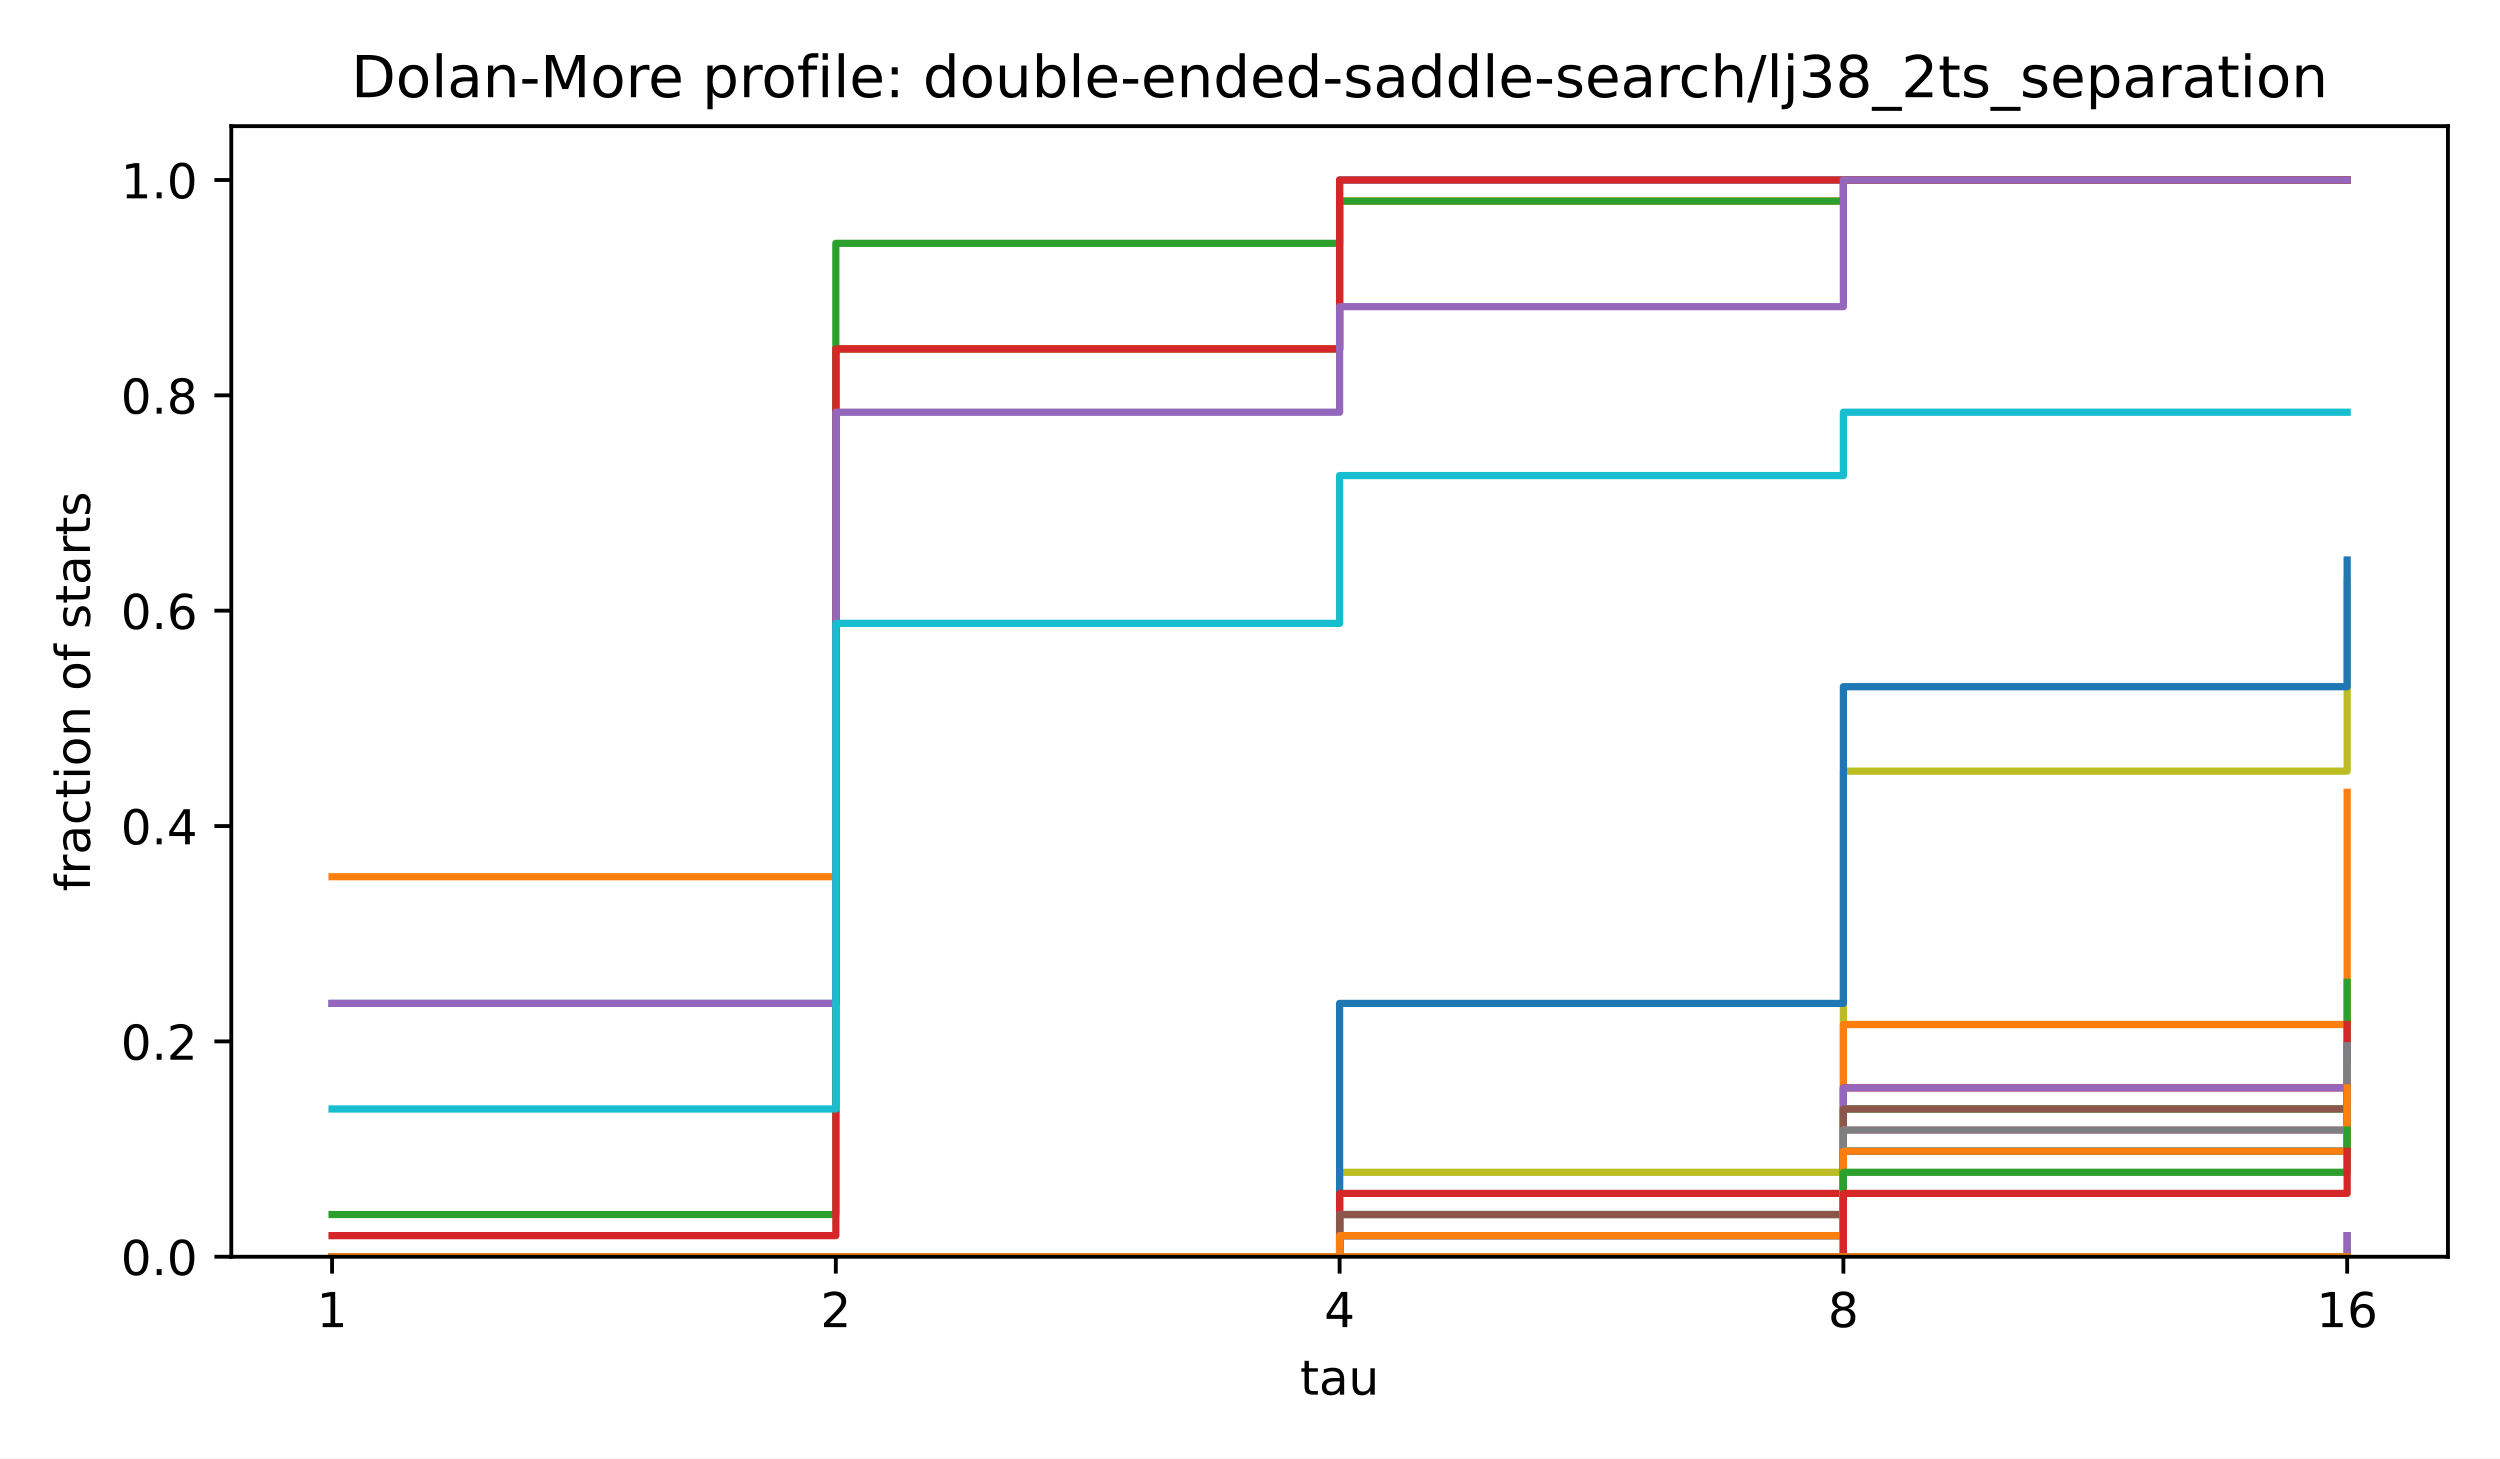
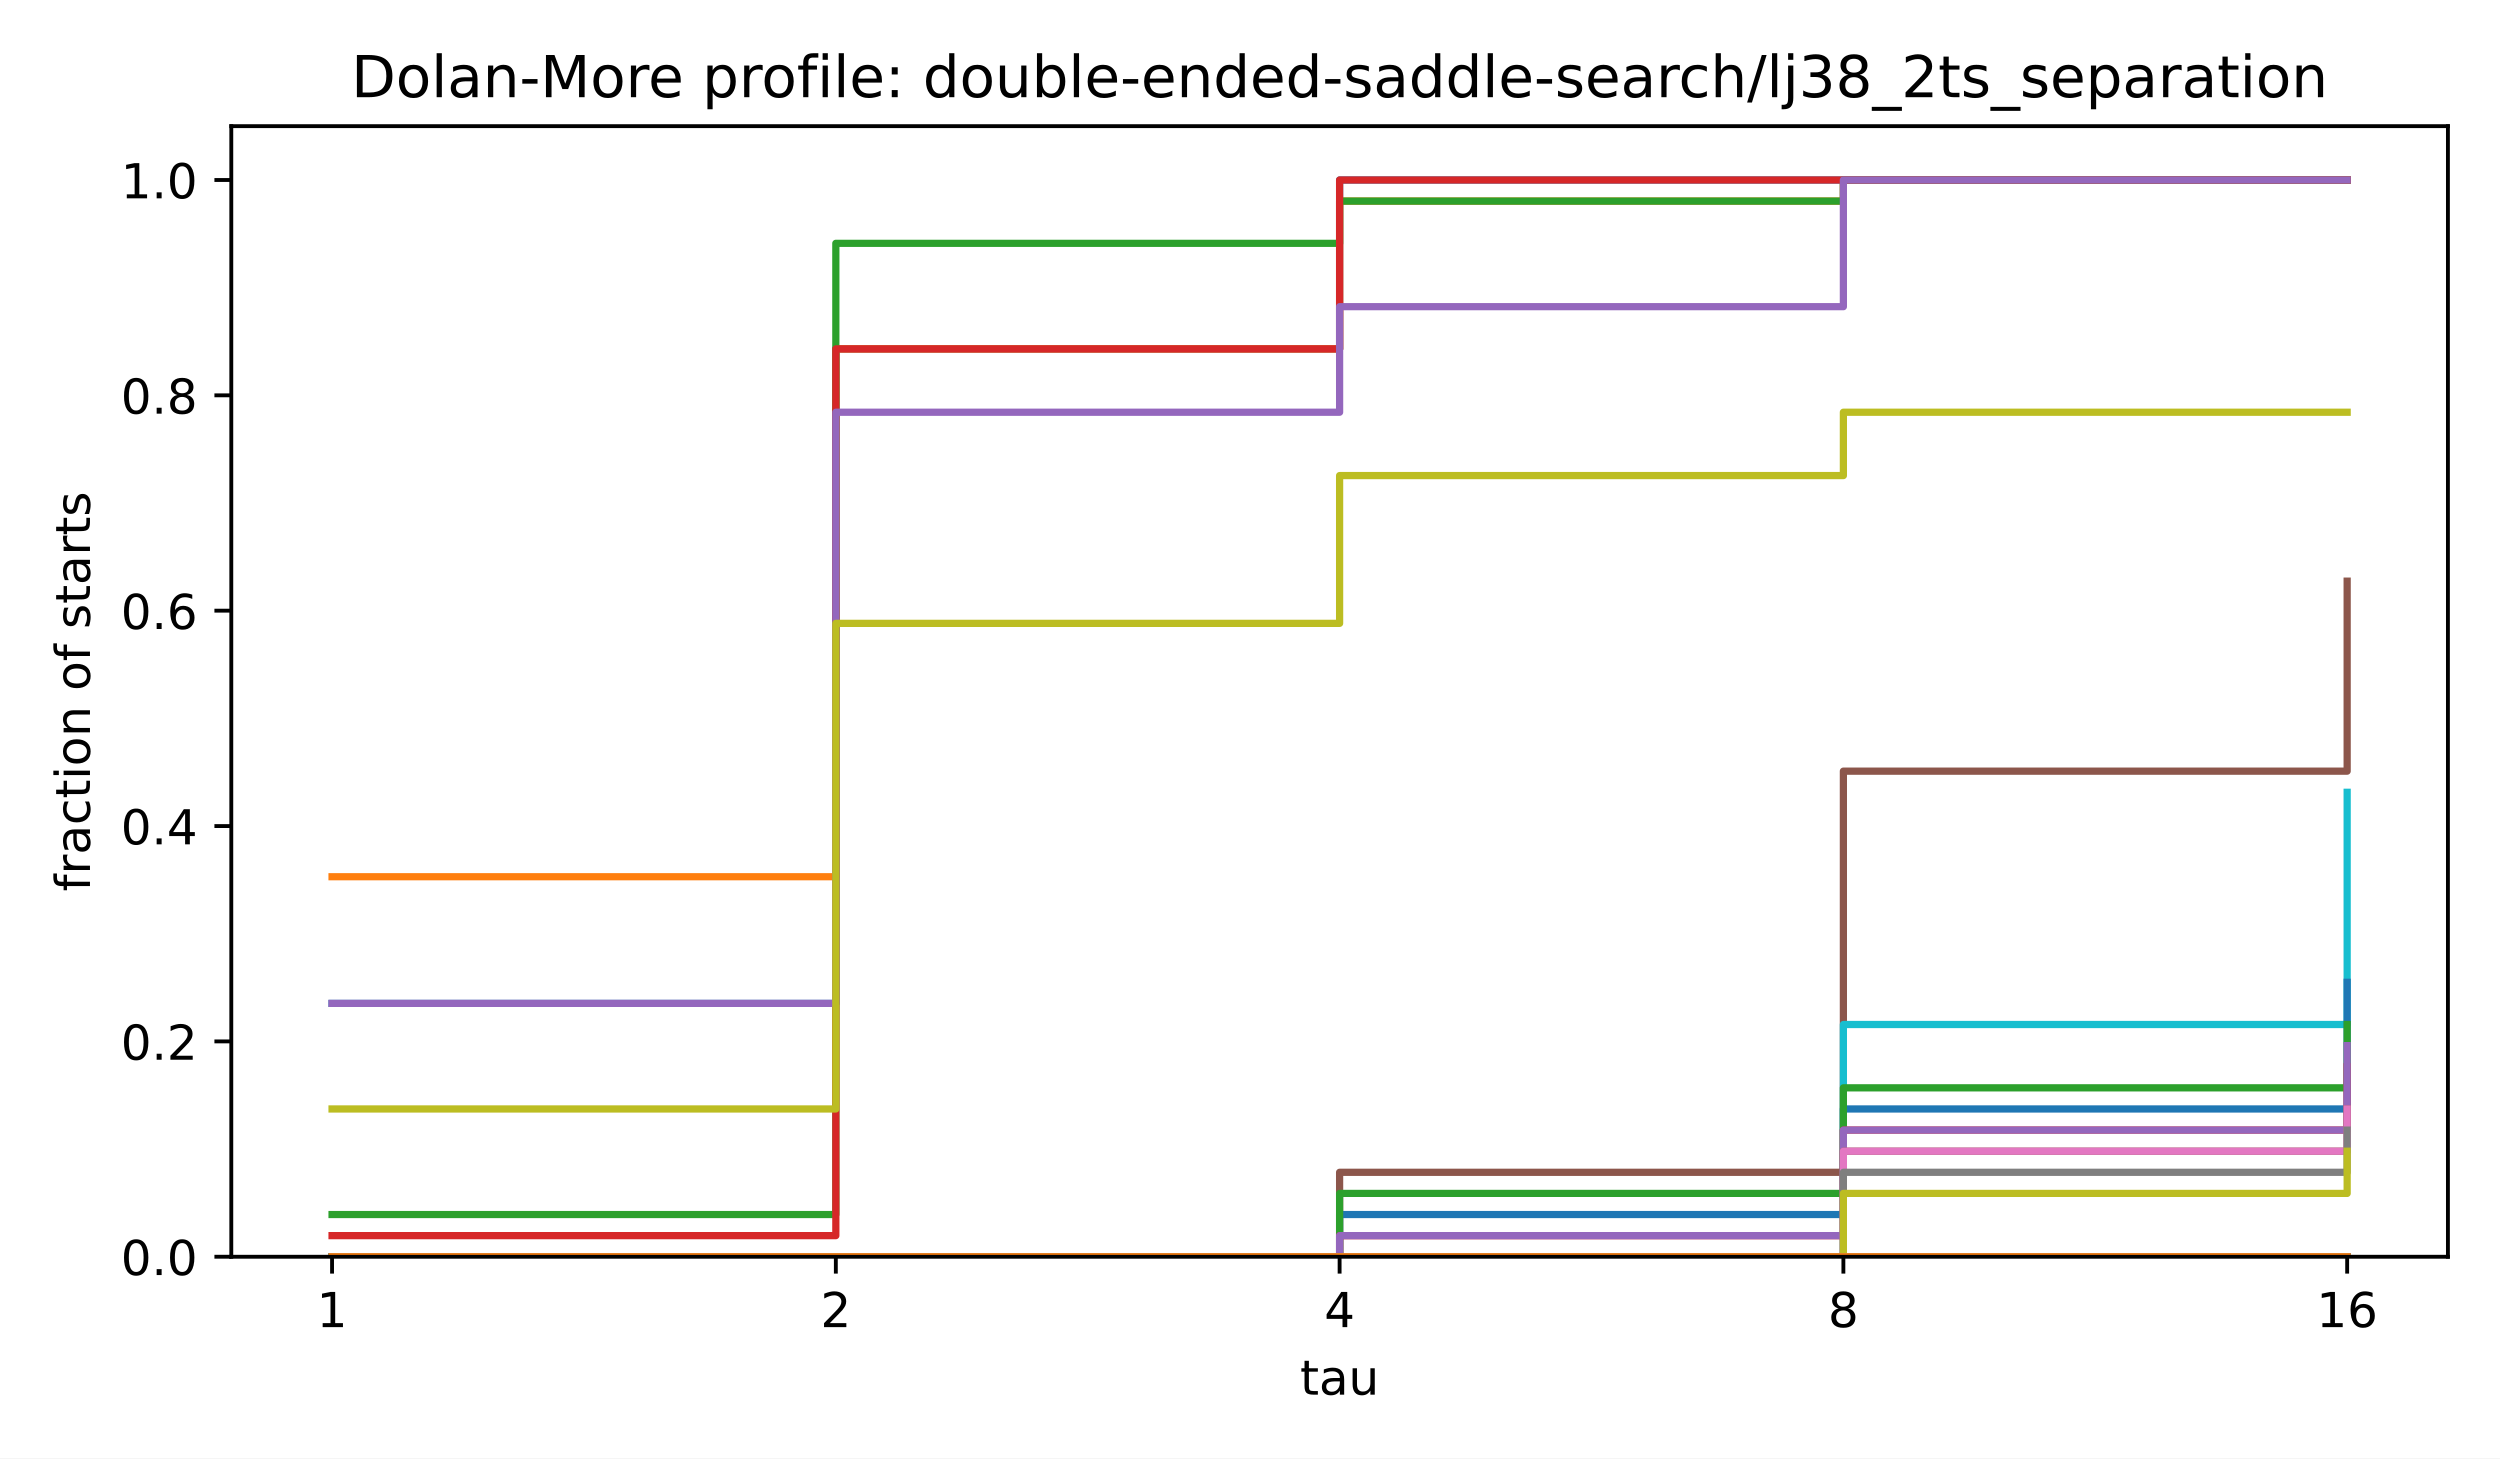
<svg xmlns="http://www.w3.org/2000/svg" xmlns:xlink="http://www.w3.org/1999/xlink" width="518.4pt" height="302.4pt" viewBox="0 0 518.4 302.4" version="1.1">
  <defs>
    <style type="text/css">*{stroke-linejoin: round; stroke-linecap: butt}</style>
  </defs>
  <g id="figure_1">
    <g id="patch_1">
      <path d="M 0 302.4  L 518.4 302.4  L 518.4 0  L 0 0  z " style="fill: #ffffff" />
    </g>
    <g id="axes_1">
      <g id="patch_2">
        <path d="M 47.962 260.6  L 507.6 260.6  L 507.6 26.16  L 47.962 26.16  z " style="fill: #ffffff" />
      </g>
      <g id="matplotlib.axis_1">
        <g id="xtick_1">
          <g id="line2d_1">
            <defs>
              <path id="m8ea4d47d77" d="M 0 0  L 0 3.5  " style="stroke: #000000; stroke-width: 0.8" />
            </defs>
            <g>
              <use xlink:href="#m8ea4d47d77" x="68.855" y="260.6" style="stroke: #000000; stroke-width: 0.8" />
            </g>
          </g>
          <g id="text_1">
            <text style="font-size: 10px; font-family: 'DejaVu Sans', 'Bitstream Vera Sans', 'Computer Modern Sans Serif', 'Lucida Grande', 'Verdana', 'Geneva', 'Lucid', 'Arial', 'Helvetica', 'Avant Garde', sans-serif; text-anchor: middle" x="68.855" y="275.198" transform="rotate(-0 68.85496 275.1977)">1</text>
          </g>
        </g>
        <g id="xtick_2">
          <g id="line2d_2">
            <g>
              <use xlink:href="#m8ea4d47d77" x="173.318" y="260.6" style="stroke: #000000; stroke-width: 0.8" />
            </g>
          </g>
          <g id="text_2">
            <text style="font-size: 10px; font-family: 'DejaVu Sans', 'Bitstream Vera Sans', 'Computer Modern Sans Serif', 'Lucida Grande', 'Verdana', 'Geneva', 'Lucid', 'Arial', 'Helvetica', 'Avant Garde', sans-serif; text-anchor: middle" x="173.318" y="275.198" transform="rotate(-0 173.3181 275.1977)">2</text>
          </g>
        </g>
        <g id="xtick_3">
          <g id="line2d_3">
            <g>
              <use xlink:href="#m8ea4d47d77" x="277.781" y="260.6" style="stroke: #000000; stroke-width: 0.8" />
            </g>
          </g>
          <g id="text_3">
            <text style="font-size: 10px; font-family: 'DejaVu Sans', 'Bitstream Vera Sans', 'Computer Modern Sans Serif', 'Lucida Grande', 'Verdana', 'Geneva', 'Lucid', 'Arial', 'Helvetica', 'Avant Garde', sans-serif; text-anchor: middle" x="277.781" y="275.198" transform="rotate(-0 277.7812 275.1977)">4</text>
          </g>
        </g>
        <g id="xtick_4">
          <g id="line2d_4">
            <g>
              <use xlink:href="#m8ea4d47d77" x="382.244" y="260.6" style="stroke: #000000; stroke-width: 0.8" />
            </g>
          </g>
          <g id="text_4">
            <text style="font-size: 10px; font-family: 'DejaVu Sans', 'Bitstream Vera Sans', 'Computer Modern Sans Serif', 'Lucida Grande', 'Verdana', 'Geneva', 'Lucid', 'Arial', 'Helvetica', 'Avant Garde', sans-serif; text-anchor: middle" x="382.244" y="275.198" transform="rotate(-0 382.2443 275.1977)">8</text>
          </g>
        </g>
        <g id="xtick_5">
          <g id="line2d_5">
            <g>
              <use xlink:href="#m8ea4d47d77" x="486.707" y="260.6" style="stroke: #000000; stroke-width: 0.8" />
            </g>
          </g>
          <g id="text_5">
            <text style="font-size: 10px; font-family: 'DejaVu Sans', 'Bitstream Vera Sans', 'Computer Modern Sans Serif', 'Lucida Grande', 'Verdana', 'Geneva', 'Lucid', 'Arial', 'Helvetica', 'Avant Garde', sans-serif; text-anchor: middle" x="486.707" y="275.198" transform="rotate(-0 486.7074 275.1977)">16</text>
          </g>
        </g>
        <g id="text_6">
          <text style="font-size: 10px; font-family: 'DejaVu Sans', 'Bitstream Vera Sans', 'Computer Modern Sans Serif', 'Lucida Grande', 'Verdana', 'Geneva', 'Lucid', 'Arial', 'Helvetica', 'Avant Garde', sans-serif; text-anchor: middle" x="277.781" y="289.198" transform="rotate(-0 277.7812 289.1977)">tau</text>
        </g>
      </g>
      <g id="matplotlib.axis_2">
        <g id="ytick_1">
          <g id="line2d_6">
            <defs>
              <path id="md659df78fa" d="M 0 0  L -3.5 0  " style="stroke: #000000; stroke-width: 0.8" />
            </defs>
            <g>
              <use xlink:href="#md659df78fa" x="47.962" y="260.6" style="stroke: #000000; stroke-width: 0.8" />
            </g>
          </g>
          <g id="text_7">
            <text style="font-size: 10px; font-family: 'DejaVu Sans', 'Bitstream Vera Sans', 'Computer Modern Sans Serif', 'Lucida Grande', 'Verdana', 'Geneva', 'Lucid', 'Arial', 'Helvetica', 'Avant Garde', sans-serif; text-anchor: end" x="40.962" y="264.399" transform="rotate(-0 40.96234 264.3988)">0.0</text>
          </g>
        </g>
        <g id="ytick_2">
          <g id="line2d_7">
            <g>
              <use xlink:href="#md659df78fa" x="47.962" y="215.945" style="stroke: #000000; stroke-width: 0.8" />
            </g>
          </g>
          <g id="text_8">
            <text style="font-size: 10px; font-family: 'DejaVu Sans', 'Bitstream Vera Sans', 'Computer Modern Sans Serif', 'Lucida Grande', 'Verdana', 'Geneva', 'Lucid', 'Arial', 'Helvetica', 'Avant Garde', sans-serif; text-anchor: end" x="40.962" y="219.744" transform="rotate(-0 40.96234 219.7436)">0.2</text>
          </g>
        </g>
        <g id="ytick_3">
          <g id="line2d_8">
            <g>
              <use xlink:href="#md659df78fa" x="47.962" y="171.29" style="stroke: #000000; stroke-width: 0.8" />
            </g>
          </g>
          <g id="text_9">
            <text style="font-size: 10px; font-family: 'DejaVu Sans', 'Bitstream Vera Sans', 'Computer Modern Sans Serif', 'Lucida Grande', 'Verdana', 'Geneva', 'Lucid', 'Arial', 'Helvetica', 'Avant Garde', sans-serif; text-anchor: end" x="40.962" y="175.088" transform="rotate(-0 40.96234 175.0884)">0.4</text>
          </g>
        </g>
        <g id="ytick_4">
          <g id="line2d_9">
            <g>
              <use xlink:href="#md659df78fa" x="47.962" y="126.634" style="stroke: #000000; stroke-width: 0.8" />
            </g>
          </g>
          <g id="text_10">
            <text style="font-size: 10px; font-family: 'DejaVu Sans', 'Bitstream Vera Sans', 'Computer Modern Sans Serif', 'Lucida Grande', 'Verdana', 'Geneva', 'Lucid', 'Arial', 'Helvetica', 'Avant Garde', sans-serif; text-anchor: end" x="40.962" y="130.433" transform="rotate(-0 40.96234 130.4331)">0.6</text>
          </g>
        </g>
        <g id="ytick_5">
          <g id="line2d_10">
            <g>
              <use xlink:href="#md659df78fa" x="47.962" y="81.979" style="stroke: #000000; stroke-width: 0.8" />
            </g>
          </g>
          <g id="text_11">
            <text style="font-size: 10px; font-family: 'DejaVu Sans', 'Bitstream Vera Sans', 'Computer Modern Sans Serif', 'Lucida Grande', 'Verdana', 'Geneva', 'Lucid', 'Arial', 'Helvetica', 'Avant Garde', sans-serif; text-anchor: end" x="40.962" y="85.778" transform="rotate(-0 40.96234 85.77788)">0.8</text>
          </g>
        </g>
        <g id="ytick_6">
          <g id="line2d_11">
            <g>
              <use xlink:href="#md659df78fa" x="47.962" y="37.324" style="stroke: #000000; stroke-width: 0.8" />
            </g>
          </g>
          <g id="text_12">
            <text style="font-size: 10px; font-family: 'DejaVu Sans', 'Bitstream Vera Sans', 'Computer Modern Sans Serif', 'Lucida Grande', 'Verdana', 'Geneva', 'Lucid', 'Arial', 'Helvetica', 'Avant Garde', sans-serif; text-anchor: end" x="40.962" y="41.123" transform="rotate(-0 40.96234 41.12264)">1.0</text>
          </g>
        </g>
        <g id="text_13">
          <text style="font-size: 10px; font-family: 'DejaVu Sans', 'Bitstream Vera Sans', 'Computer Modern Sans Serif', 'Lucida Grande', 'Verdana', 'Geneva', 'Lucid', 'Arial', 'Helvetica', 'Avant Garde', sans-serif; text-anchor: middle" x="18.657" y="143.38" transform="rotate(-90 18.65687 143.38)">fraction of starts</text>
        </g>
      </g>
      <g id="line2d_12">
        <path d="M 68.855 208.064  L 173.318 208.064  L 173.318 72.348  L 277.781 72.348  L 277.781 37.324  L 382.244 37.324  L 382.244 37.324  L 486.707 37.324  L 486.707 37.324  " clip-path="url(#p4e380cea4b)" style="fill: none; stroke: #1f77b4; stroke-width: 1.5; stroke-linecap: square" />
      </g>
      <g id="line2d_13">
        <path d="M 68.855 181.797  L 173.318 181.797  L 173.318 72.348  L 277.781 72.348  L 277.781 41.702  L 382.244 41.702  L 382.244 37.324  L 486.707 37.324  L 486.707 37.324  " clip-path="url(#p4e380cea4b)" style="fill: none; stroke: #ff7f0e; stroke-width: 1.5; stroke-linecap: square" />
      </g>
      <g id="line2d_14">
        <path d="M 68.855 251.844  L 173.318 251.844  L 173.318 50.458  L 277.781 50.458  L 277.781 41.702  L 382.244 41.702  L 382.244 37.324  L 486.707 37.324  L 486.707 37.324  " clip-path="url(#p4e380cea4b)" style="fill: none; stroke: #2ca02c; stroke-width: 1.5; stroke-linecap: square" />
      </g>
      <g id="line2d_15">
        <path d="M 68.855 256.222  L 173.318 256.222  L 173.318 72.348  L 277.781 72.348  L 277.781 37.324  L 382.244 37.324  L 382.244 37.324  L 486.707 37.324  L 486.707 37.324  " clip-path="url(#p4e380cea4b)" style="fill: none; stroke: #d62728; stroke-width: 1.5; stroke-linecap: square" />
      </g>
      <g id="line2d_16">
        <path d="M 68.855 208.064  L 173.318 208.064  L 173.318 85.481  L 277.781 85.481  L 277.781 63.592  L 382.244 63.592  L 382.244 37.324  L 486.707 37.324  L 486.707 37.324  " clip-path="url(#p4e380cea4b)" style="fill: none; stroke: #9467bd; stroke-width: 1.5; stroke-linecap: square" />
      </g>
      <g id="line2d_17">
-         <path d="M 68.855 260.6  L 173.318 260.6  L 173.318 260.6  L 277.781 260.6  L 277.781 260.6  L 382.244 260.6  L 382.244 260.6  L 486.707 260.6  L 486.707 256.222  " clip-path="url(#p4e380cea4b)" style="fill: none; stroke: #8c564b; stroke-width: 1.5; stroke-linecap: square" />
+         <path d="M 68.855 260.6  L 173.318 260.6  L 173.318 260.6  L 277.781 260.6  L 277.781 243.088  L 382.244 243.088  L 382.244 159.907  L 486.707 159.907  L 486.707 120.505  " clip-path="url(#p4e380cea4b)" style="fill: none; stroke: #8c564b; stroke-width: 1.5; stroke-linecap: square" />
      </g>
      <g id="line2d_18">
        <path d="M 68.855 260.6  L 173.318 260.6  L 173.318 260.6  L 277.781 260.6  L 277.781 260.6  L 382.244 260.6  L 382.244 260.6  L 486.707 260.6  L 486.707 260.6  " clip-path="url(#p4e380cea4b)" style="fill: none; stroke: #e377c2; stroke-width: 1.5; stroke-linecap: square" />
      </g>
      <g id="line2d_19">
        <path d="M 68.855 260.6  L 173.318 260.6  L 173.318 260.6  L 277.781 260.6  L 277.781 260.6  L 382.244 260.6  L 382.244 260.6  L 486.707 260.6  L 486.707 260.6  " clip-path="url(#p4e380cea4b)" style="fill: none; stroke: #7f7f7f; stroke-width: 1.5; stroke-linecap: square" />
      </g>
      <g id="line2d_20">
-         <path d="M 68.855 260.6  L 173.318 260.6  L 173.318 260.6  L 277.781 260.6  L 277.781 243.088  L 382.244 243.088  L 382.244 159.907  L 486.707 159.907  L 486.707 120.505  " clip-path="url(#p4e380cea4b)" style="fill: none; stroke: #bcbd22; stroke-width: 1.5; stroke-linecap: square" />
+         <path d="M 68.855 229.954  L 173.318 229.954  L 173.318 129.261  L 277.781 129.261  L 277.781 98.615  L 382.244 98.615  L 382.244 85.481  L 486.707 85.481  L 486.707 85.481  " clip-path="url(#p4e380cea4b)" style="fill: none; stroke: #bcbd22; stroke-width: 1.5; stroke-linecap: square" />
      </g>
      <g id="line2d_21">
-         <path d="M 68.855 229.954  L 173.318 229.954  L 173.318 129.261  L 277.781 129.261  L 277.781 98.615  L 382.244 98.615  L 382.244 85.481  L 486.707 85.481  L 486.707 85.481  " clip-path="url(#p4e380cea4b)" style="fill: none; stroke: #17becf; stroke-width: 1.5; stroke-linecap: square" />
+         <path d="M 68.855 260.6  L 173.318 260.6  L 173.318 260.6  L 277.781 260.6  L 277.781 260.6  L 382.244 260.6  L 382.244 212.442  L 486.707 212.442  L 486.707 164.285  " clip-path="url(#p4e380cea4b)" style="fill: none; stroke: #17becf; stroke-width: 1.5; stroke-linecap: square" />
      </g>
      <g id="line2d_22">
-         <path d="M 68.855 260.6  L 173.318 260.6  L 173.318 260.6  L 277.781 260.6  L 277.781 208.064  L 382.244 208.064  L 382.244 142.395  L 486.707 142.395  L 486.707 116.127  " clip-path="url(#p4e380cea4b)" style="fill: none; stroke: #1f77b4; stroke-width: 1.5; stroke-linecap: square" />
+         <path d="M 68.855 260.6  L 173.318 260.6  L 173.318 260.6  L 277.781 260.6  L 277.781 251.844  L 382.244 251.844  L 382.244 229.954  L 486.707 229.954  L 486.707 203.686  " clip-path="url(#p4e380cea4b)" style="fill: none; stroke: #1f77b4; stroke-width: 1.5; stroke-linecap: square" />
      </g>
      <g id="line2d_23">
-         <path d="M 68.855 260.6  L 173.318 260.6  L 173.318 260.6  L 277.781 260.6  L 277.781 260.6  L 382.244 260.6  L 382.244 212.442  L 486.707 212.442  L 486.707 164.285  " clip-path="url(#p4e380cea4b)" style="fill: none; stroke: #ff7f0e; stroke-width: 1.5; stroke-linecap: square" />
+         <path d="M 68.855 260.6  L 173.318 260.6  L 173.318 260.6  L 277.781 260.6  L 277.781 260.6  L 382.244 260.6  L 382.244 260.6  L 486.707 260.6  L 486.707 260.6  " clip-path="url(#p4e380cea4b)" style="fill: none; stroke: #ff7f0e; stroke-width: 1.5; stroke-linecap: square" />
      </g>
      <g id="line2d_24">
-         <path d="M 68.855 260.6  L 173.318 260.6  L 173.318 260.6  L 277.781 260.6  L 277.781 251.844  L 382.244 251.844  L 382.244 229.954  L 486.707 229.954  L 486.707 203.686  " clip-path="url(#p4e380cea4b)" style="fill: none; stroke: #2ca02c; stroke-width: 1.5; stroke-linecap: square" />
+         <path d="M 68.855 260.6  L 173.318 260.6  L 173.318 260.6  L 277.781 260.6  L 277.781 247.466  L 382.244 247.466  L 382.244 225.576  L 486.707 225.576  L 486.707 212.442  " clip-path="url(#p4e380cea4b)" style="fill: none; stroke: #2ca02c; stroke-width: 1.5; stroke-linecap: square" />
      </g>
      <g id="line2d_25">
-         <path d="M 68.855 260.6  L 173.318 260.6  L 173.318 260.6  L 277.781 260.6  L 277.781 247.466  L 382.244 247.466  L 382.244 225.576  L 486.707 225.576  L 486.707 212.442  " clip-path="url(#p4e380cea4b)" style="fill: none; stroke: #d62728; stroke-width: 1.5; stroke-linecap: square" />
+         <path d="M 68.855 260.6  L 173.318 260.6  L 173.318 260.6  L 277.781 260.6  L 277.781 256.222  L 382.244 256.222  L 382.244 234.332  L 486.707 234.332  L 486.707 221.198  " clip-path="url(#p4e380cea4b)" style="fill: none; stroke: #d62728; stroke-width: 1.5; stroke-linecap: square" />
      </g>
      <g id="line2d_26">
-         <path d="M 68.855 260.6  L 173.318 260.6  L 173.318 260.6  L 277.781 260.6  L 277.781 251.844  L 382.244 251.844  L 382.244 225.576  L 486.707 225.576  L 486.707 216.82  " clip-path="url(#p4e380cea4b)" style="fill: none; stroke: #9467bd; stroke-width: 1.5; stroke-linecap: square" />
+         <path d="M 68.855 260.6  L 173.318 260.6  L 173.318 260.6  L 277.781 260.6  L 277.781 256.222  L 382.244 256.222  L 382.244 234.332  L 486.707 234.332  L 486.707 216.82  " clip-path="url(#p4e380cea4b)" style="fill: none; stroke: #9467bd; stroke-width: 1.5; stroke-linecap: square" />
      </g>
      <g id="line2d_27">
-         <path d="M 68.855 260.6  L 173.318 260.6  L 173.318 260.6  L 277.781 260.6  L 277.781 251.844  L 382.244 251.844  L 382.244 229.954  L 486.707 229.954  L 486.707 221.198  " clip-path="url(#p4e380cea4b)" style="fill: none; stroke: #8c564b; stroke-width: 1.5; stroke-linecap: square" />
+         <path d="M 68.855 260.6  L 173.318 260.6  L 173.318 260.6  L 277.781 260.6  L 277.781 260.6  L 382.244 260.6  L 382.244 238.71  L 486.707 238.71  L 486.707 229.954  " clip-path="url(#p4e380cea4b)" style="fill: none; stroke: #8c564b; stroke-width: 1.5; stroke-linecap: square" />
      </g>
      <g id="line2d_28">
-         <path d="M 68.855 260.6  L 173.318 260.6  L 173.318 260.6  L 277.781 260.6  L 277.781 256.222  L 382.244 256.222  L 382.244 234.332  L 486.707 234.332  L 486.707 221.198  " clip-path="url(#p4e380cea4b)" style="fill: none; stroke: #e377c2; stroke-width: 1.5; stroke-linecap: square" />
+         <path d="M 68.855 260.6  L 173.318 260.6  L 173.318 260.6  L 277.781 260.6  L 277.781 260.6  L 382.244 260.6  L 382.244 238.71  L 486.707 238.71  L 486.707 229.954  " clip-path="url(#p4e380cea4b)" style="fill: none; stroke: #e377c2; stroke-width: 1.5; stroke-linecap: square" />
      </g>
      <g id="line2d_29">
-         <path d="M 68.855 260.6  L 173.318 260.6  L 173.318 260.6  L 277.781 260.6  L 277.781 256.222  L 382.244 256.222  L 382.244 234.332  L 486.707 234.332  L 486.707 216.82  " clip-path="url(#p4e380cea4b)" style="fill: none; stroke: #7f7f7f; stroke-width: 1.5; stroke-linecap: square" />
+         <path d="M 68.855 260.6  L 173.318 260.6  L 173.318 260.6  L 277.781 260.6  L 277.781 260.6  L 382.244 260.6  L 382.244 243.088  L 486.707 243.088  L 486.707 234.332  " clip-path="url(#p4e380cea4b)" style="fill: none; stroke: #7f7f7f; stroke-width: 1.5; stroke-linecap: square" />
      </g>
      <g id="line2d_30">
-         <path d="M 68.855 260.6  L 173.318 260.6  L 173.318 260.6  L 277.781 260.6  L 277.781 260.6  L 382.244 260.6  L 382.244 238.71  L 486.707 238.71  L 486.707 229.954  " clip-path="url(#p4e380cea4b)" style="fill: none; stroke: #bcbd22; stroke-width: 1.5; stroke-linecap: square" />
+         <path d="M 68.855 260.6  L 173.318 260.6  L 173.318 260.6  L 277.781 260.6  L 277.781 260.6  L 382.244 260.6  L 382.244 247.466  L 486.707 247.466  L 486.707 238.71  " clip-path="url(#p4e380cea4b)" style="fill: none; stroke: #bcbd22; stroke-width: 1.5; stroke-linecap: square" />
      </g>
      <g id="line2d_31">
-         <path d="M 68.855 260.6  L 173.318 260.6  L 173.318 260.6  L 277.781 260.6  L 277.781 260.6  L 382.244 260.6  L 382.244 238.71  L 486.707 238.71  L 486.707 229.954  " clip-path="url(#p4e380cea4b)" style="fill: none; stroke: #17becf; stroke-width: 1.5; stroke-linecap: square" />
+         <path d="M 68.855 260.6  L 173.318 260.6  L 173.318 260.6  L 277.781 260.6  L 277.781 260.6  L 382.244 260.6  L 382.244 260.6  L 486.707 260.6  L 486.707 260.6  " clip-path="url(#p4e380cea4b)" style="fill: none; stroke: #17becf; stroke-width: 1.5; stroke-linecap: square" />
      </g>
      <g id="line2d_32">
-         <path d="M 68.855 260.6  L 173.318 260.6  L 173.318 260.6  L 277.781 260.6  L 277.781 256.222  L 382.244 256.222  L 382.244 238.71  L 486.707 238.71  L 486.707 225.576  " clip-path="url(#p4e380cea4b)" style="fill: none; stroke: #1f77b4; stroke-width: 1.5; stroke-linecap: square" />
+         <path d="M 68.855 260.6  L 173.318 260.6  L 173.318 260.6  L 277.781 260.6  L 277.781 260.6  L 382.244 260.6  L 382.244 260.6  L 486.707 260.6  L 486.707 260.6  " clip-path="url(#p4e380cea4b)" style="fill: none; stroke: #1f77b4; stroke-width: 1.5; stroke-linecap: square" />
      </g>
      <g id="line2d_33">
-         <path d="M 68.855 260.6  L 173.318 260.6  L 173.318 260.6  L 277.781 260.6  L 277.781 256.222  L 382.244 256.222  L 382.244 238.71  L 486.707 238.71  L 486.707 225.576  " clip-path="url(#p4e380cea4b)" style="fill: none; stroke: #ff7f0e; stroke-width: 1.5; stroke-linecap: square" />
-       </g>
-       <g id="line2d_34">
-         <path d="M 68.855 260.6  L 173.318 260.6  L 173.318 260.6  L 277.781 260.6  L 277.781 260.6  L 382.244 260.6  L 382.244 243.088  L 486.707 243.088  L 486.707 234.332  " clip-path="url(#p4e380cea4b)" style="fill: none; stroke: #2ca02c; stroke-width: 1.5; stroke-linecap: square" />
-       </g>
-       <g id="line2d_35">
-         <path d="M 68.855 260.6  L 173.318 260.6  L 173.318 260.6  L 277.781 260.6  L 277.781 260.6  L 382.244 260.6  L 382.244 247.466  L 486.707 247.466  L 486.707 238.71  " clip-path="url(#p4e380cea4b)" style="fill: none; stroke: #d62728; stroke-width: 1.5; stroke-linecap: square" />
-       </g>
-       <g id="line2d_36">
-         <path d="M 68.855 260.6  L 173.318 260.6  L 173.318 260.6  L 277.781 260.6  L 277.781 260.6  L 382.244 260.6  L 382.244 260.6  L 486.707 260.6  L 486.707 256.222  " clip-path="url(#p4e380cea4b)" style="fill: none; stroke: #9467bd; stroke-width: 1.5; stroke-linecap: square" />
-       </g>
-       <g id="line2d_37">
-         <path d="M 68.855 260.6  L 173.318 260.6  L 173.318 260.6  L 277.781 260.6  L 277.781 260.6  L 382.244 260.6  L 382.244 260.6  L 486.707 260.6  L 486.707 260.6  " clip-path="url(#p4e380cea4b)" style="fill: none; stroke: #8c564b; stroke-width: 1.5; stroke-linecap: square" />
-       </g>
-       <g id="line2d_38">
-         <path d="M 68.855 260.6  L 173.318 260.6  L 173.318 260.6  L 277.781 260.6  L 277.781 260.6  L 382.244 260.6  L 382.244 260.6  L 486.707 260.6  L 486.707 260.6  " clip-path="url(#p4e380cea4b)" style="fill: none; stroke: #e377c2; stroke-width: 1.5; stroke-linecap: square" />
-       </g>
-       <g id="line2d_39">
-         <path d="M 68.855 260.6  L 173.318 260.6  L 173.318 260.6  L 277.781 260.6  L 277.781 260.6  L 382.244 260.6  L 382.244 260.6  L 486.707 260.6  L 486.707 260.6  " clip-path="url(#p4e380cea4b)" style="fill: none; stroke: #7f7f7f; stroke-width: 1.5; stroke-linecap: square" />
-       </g>
-       <g id="line2d_40">
-         <path d="M 68.855 260.6  L 173.318 260.6  L 173.318 260.6  L 277.781 260.6  L 277.781 260.6  L 382.244 260.6  L 382.244 260.6  L 486.707 260.6  L 486.707 260.6  " clip-path="url(#p4e380cea4b)" style="fill: none; stroke: #bcbd22; stroke-width: 1.5; stroke-linecap: square" />
-       </g>
-       <g id="line2d_41">
-         <path d="M 68.855 260.6  L 173.318 260.6  L 173.318 260.6  L 277.781 260.6  L 277.781 260.6  L 382.244 260.6  L 382.244 260.6  L 486.707 260.6  L 486.707 260.6  " clip-path="url(#p4e380cea4b)" style="fill: none; stroke: #17becf; stroke-width: 1.5; stroke-linecap: square" />
-       </g>
-       <g id="line2d_42">
-         <path d="M 68.855 260.6  L 173.318 260.6  L 173.318 260.6  L 277.781 260.6  L 277.781 260.6  L 382.244 260.6  L 382.244 260.6  L 486.707 260.6  L 486.707 260.6  " clip-path="url(#p4e380cea4b)" style="fill: none; stroke: #1f77b4; stroke-width: 1.5; stroke-linecap: square" />
-       </g>
-       <g id="line2d_43">
        <path d="M 68.855 260.6  L 173.318 260.6  L 173.318 260.6  L 277.781 260.6  L 277.781 260.6  L 382.244 260.6  L 382.244 260.6  L 486.707 260.6  L 486.707 260.6  " clip-path="url(#p4e380cea4b)" style="fill: none; stroke: #ff7f0e; stroke-width: 1.5; stroke-linecap: square" />
      </g>
      <g id="patch_3">
        <path d="M 47.962 260.6  L 47.962 26.16  " style="fill: none; stroke: #000000; stroke-width: 0.8; stroke-linejoin: miter; stroke-linecap: square" />
      </g>
      <g id="patch_4">
        <path d="M 507.6 260.6  L 507.6 26.16  " style="fill: none; stroke: #000000; stroke-width: 0.8; stroke-linejoin: miter; stroke-linecap: square" />
      </g>
      <g id="patch_5">
        <path d="M 47.962 260.6  L 507.6 260.6  " style="fill: none; stroke: #000000; stroke-width: 0.8; stroke-linejoin: miter; stroke-linecap: square" />
      </g>
      <g id="patch_6">
        <path d="M 47.962 26.16  L 507.6 26.16  " style="fill: none; stroke: #000000; stroke-width: 0.8; stroke-linejoin: miter; stroke-linecap: square" />
      </g>
      <g id="text_14">
        <text style="font-size: 12px; font-family: 'DejaVu Sans', 'Bitstream Vera Sans', 'Computer Modern Sans Serif', 'Lucida Grande', 'Verdana', 'Geneva', 'Lucid', 'Arial', 'Helvetica', 'Avant Garde', sans-serif; text-anchor: middle" x="277.781" y="20.16" transform="rotate(-0 277.7812 20.16)">Dolan-More profile: double-ended-saddle-search/lj38_2ts_separation</text>
      </g>
    </g>
  </g>
  <defs>
    <clipPath id="p4e380cea4b">
      <rect x="47.962" y="26.16" width="459.638" height="234.44" />
    </clipPath>
  </defs>
</svg>
